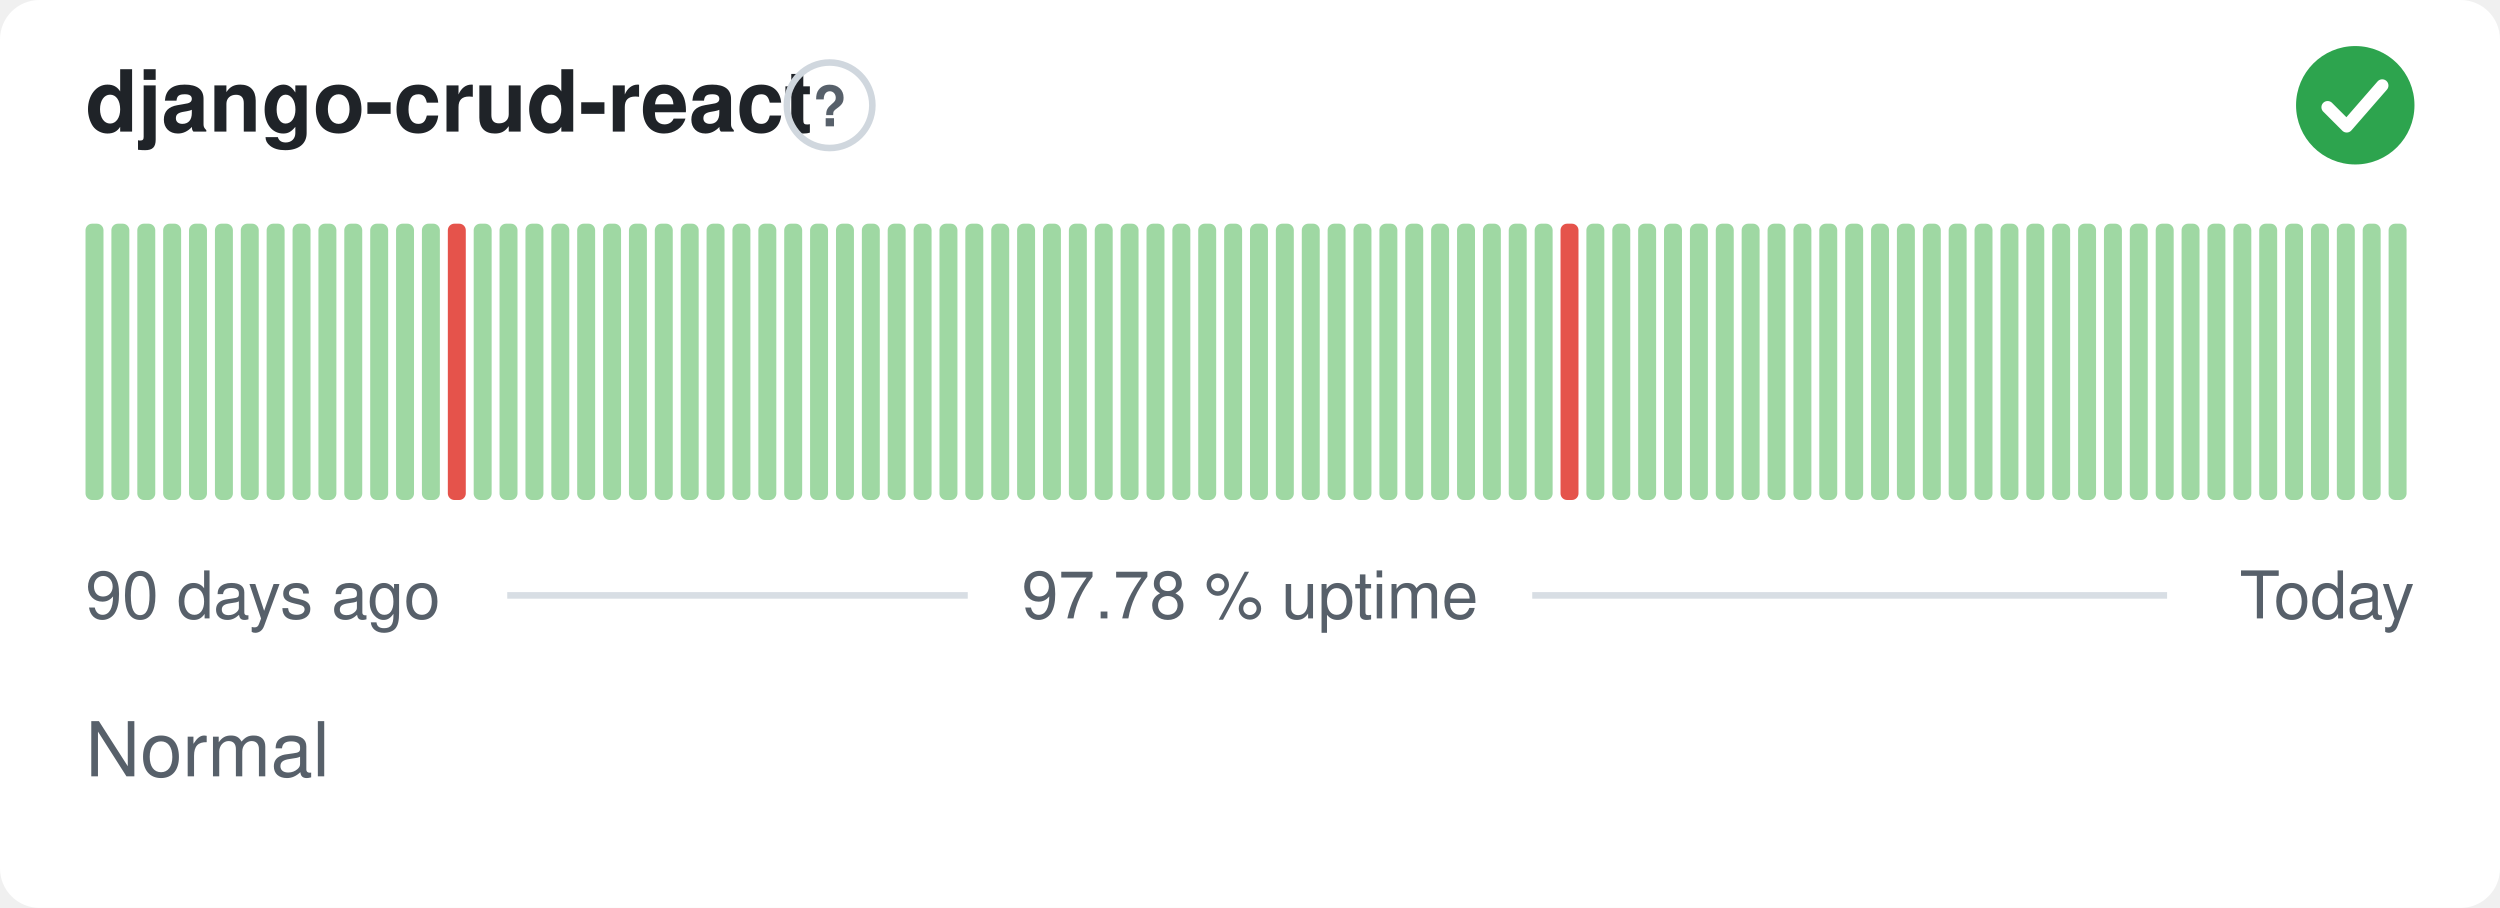
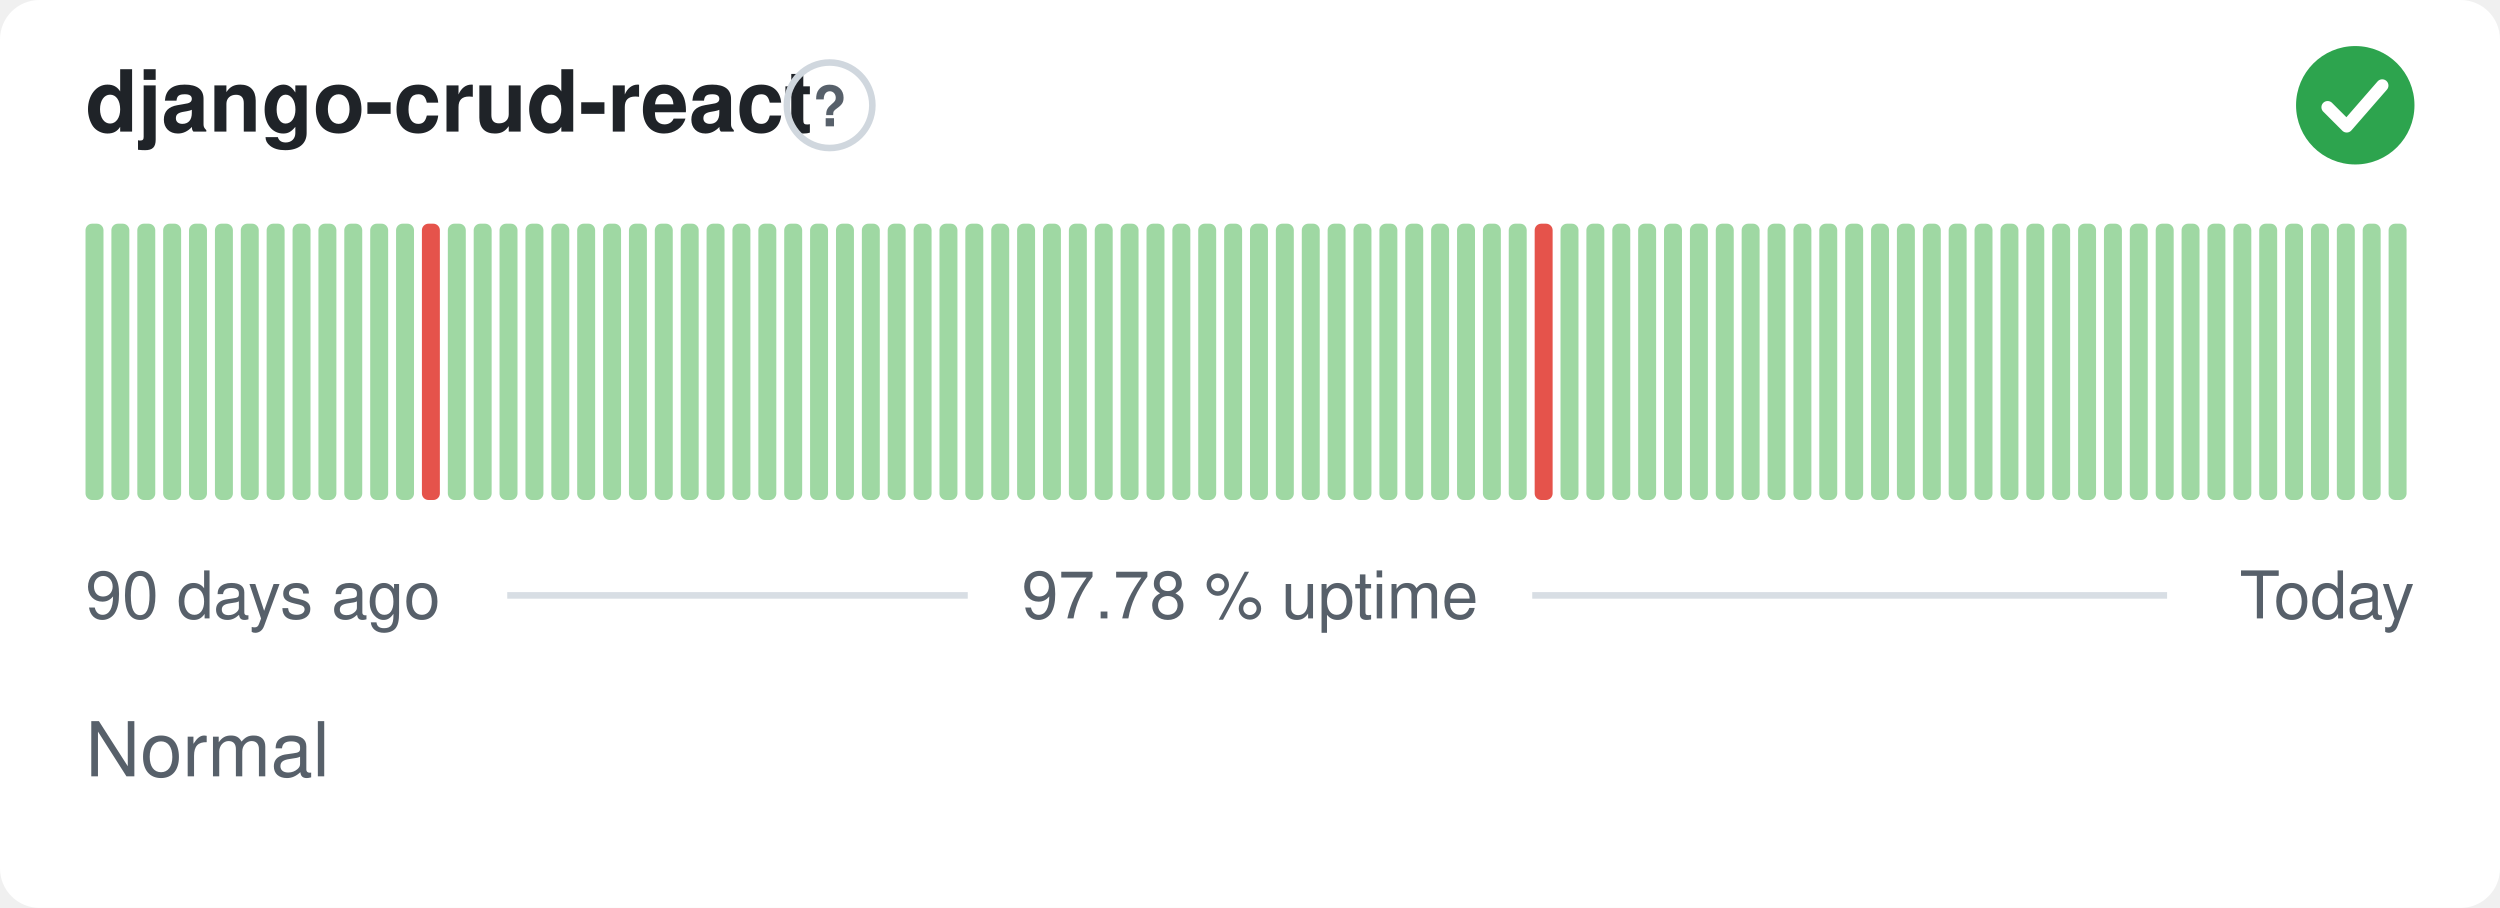
<svg xmlns="http://www.w3.org/2000/svg" width="380" height="138" viewBox="0 0 380 138" role="img" aria-label="django-crud-react: Normal, 97.78 % uptime over the last 90 days" font-family="-apple-system,BlinkMacSystemFont,'Segoe UI',Helvetica,Arial,sans-serif">
  <style>
    @media (prefers-color-scheme: dark) {
      .bg { fill: #0d1117 }
      .title { fill: #e6edf3 }
      .muted { fill: #8b949e }
      .hint { stroke: #30363d }
      .rule { stroke: #30363d }
      .nodata { fill: #21262d }
    }
  </style>
  <rect class="bg" width="380" height="138" rx="6" fill="#ffffff" />
  <text class="title" x="13" y="20" font-size="13" font-weight="600" fill="#1f2328">django-crud-react</text>
  <circle class="hint" cx="126.1" cy="16" r="6.5" fill="none" stroke="#d0d7de" stroke-width="1" />
  <text class="muted" x="126.1" y="19.2" text-anchor="middle" font-size="8.5" font-weight="700" fill="#57606a">?</text>
  <circle cx="358" cy="16" r="9" fill="#2da44e" />
  <path d="M353.80 16.30l2.90 2.90 5.40 -6.20" fill="none" stroke="#fff" stroke-width="1.89" stroke-linecap="round" stroke-linejoin="round" />
  <rect x="13.00" y="34.00" width="2.73" height="42.00" rx="1" fill="#9fd8a3" />
  <rect x="16.93" y="34.00" width="2.73" height="42.00" rx="1" fill="#9fd8a3" />
  <rect x="20.87" y="34.00" width="2.73" height="42.00" rx="1" fill="#9fd8a3" />
  <rect x="24.80" y="34.00" width="2.73" height="42.00" rx="1" fill="#9fd8a3" />
  <rect x="28.73" y="34.00" width="2.73" height="42.00" rx="1" fill="#9fd8a3" />
  <rect x="32.67" y="34.00" width="2.73" height="42.00" rx="1" fill="#9fd8a3" />
  <rect x="36.60" y="34.00" width="2.73" height="42.00" rx="1" fill="#9fd8a3" />
  <rect x="40.53" y="34.00" width="2.73" height="42.00" rx="1" fill="#9fd8a3" />
  <rect x="44.47" y="34.00" width="2.73" height="42.00" rx="1" fill="#9fd8a3" />
  <rect x="48.40" y="34.00" width="2.73" height="42.00" rx="1" fill="#9fd8a3" />
  <rect x="52.33" y="34.00" width="2.73" height="42.00" rx="1" fill="#9fd8a3" />
  <rect x="56.27" y="34.00" width="2.73" height="42.00" rx="1" fill="#9fd8a3" />
  <rect x="60.20" y="34.00" width="2.73" height="42.00" rx="1" fill="#9fd8a3" />
-   <rect x="64.13" y="34.00" width="2.73" height="42.00" rx="1" fill="#9fd8a3" />
-   <rect x="68.07" y="34.00" width="2.73" height="42.00" rx="1" fill="#e5534b" />
+   <rect x="64.13" y="34.00" width="2.73" height="42.00" rx="1" fill="#e5534b" />
+   <rect x="68.07" y="34.00" width="2.73" height="42.00" rx="1" fill="#9fd8a3" />
  <rect x="72.00" y="34.00" width="2.73" height="42.00" rx="1" fill="#9fd8a3" />
  <rect x="75.93" y="34.00" width="2.73" height="42.00" rx="1" fill="#9fd8a3" />
  <rect x="79.87" y="34.00" width="2.73" height="42.00" rx="1" fill="#9fd8a3" />
  <rect x="83.80" y="34.00" width="2.73" height="42.00" rx="1" fill="#9fd8a3" />
  <rect x="87.73" y="34.00" width="2.73" height="42.00" rx="1" fill="#9fd8a3" />
  <rect x="91.67" y="34.00" width="2.73" height="42.00" rx="1" fill="#9fd8a3" />
  <rect x="95.60" y="34.00" width="2.73" height="42.00" rx="1" fill="#9fd8a3" />
  <rect x="99.53" y="34.00" width="2.73" height="42.00" rx="1" fill="#9fd8a3" />
  <rect x="103.47" y="34.00" width="2.73" height="42.00" rx="1" fill="#9fd8a3" />
  <rect x="107.40" y="34.00" width="2.73" height="42.00" rx="1" fill="#9fd8a3" />
  <rect x="111.33" y="34.00" width="2.73" height="42.00" rx="1" fill="#9fd8a3" />
  <rect x="115.27" y="34.00" width="2.73" height="42.00" rx="1" fill="#9fd8a3" />
  <rect x="119.20" y="34.00" width="2.73" height="42.00" rx="1" fill="#9fd8a3" />
  <rect x="123.13" y="34.00" width="2.73" height="42.00" rx="1" fill="#9fd8a3" />
  <rect x="127.07" y="34.00" width="2.73" height="42.00" rx="1" fill="#9fd8a3" />
  <rect x="131.00" y="34.00" width="2.73" height="42.00" rx="1" fill="#9fd8a3" />
  <rect x="134.93" y="34.00" width="2.73" height="42.00" rx="1" fill="#9fd8a3" />
  <rect x="138.87" y="34.00" width="2.73" height="42.00" rx="1" fill="#9fd8a3" />
  <rect x="142.80" y="34.00" width="2.73" height="42.00" rx="1" fill="#9fd8a3" />
  <rect x="146.73" y="34.00" width="2.73" height="42.00" rx="1" fill="#9fd8a3" />
  <rect x="150.67" y="34.00" width="2.73" height="42.00" rx="1" fill="#9fd8a3" />
  <rect x="154.60" y="34.00" width="2.73" height="42.00" rx="1" fill="#9fd8a3" />
  <rect x="158.53" y="34.00" width="2.73" height="42.00" rx="1" fill="#9fd8a3" />
  <rect x="162.47" y="34.00" width="2.73" height="42.00" rx="1" fill="#9fd8a3" />
  <rect x="166.40" y="34.00" width="2.73" height="42.00" rx="1" fill="#9fd8a3" />
  <rect x="170.33" y="34.00" width="2.73" height="42.00" rx="1" fill="#9fd8a3" />
  <rect x="174.27" y="34.00" width="2.73" height="42.00" rx="1" fill="#9fd8a3" />
  <rect x="178.20" y="34.00" width="2.73" height="42.00" rx="1" fill="#9fd8a3" />
  <rect x="182.13" y="34.00" width="2.73" height="42.00" rx="1" fill="#9fd8a3" />
  <rect x="186.07" y="34.00" width="2.73" height="42.00" rx="1" fill="#9fd8a3" />
  <rect x="190.00" y="34.00" width="2.73" height="42.00" rx="1" fill="#9fd8a3" />
  <rect x="193.93" y="34.00" width="2.73" height="42.00" rx="1" fill="#9fd8a3" />
  <rect x="197.87" y="34.00" width="2.73" height="42.00" rx="1" fill="#9fd8a3" />
  <rect x="201.80" y="34.00" width="2.73" height="42.00" rx="1" fill="#9fd8a3" />
  <rect x="205.73" y="34.00" width="2.73" height="42.00" rx="1" fill="#9fd8a3" />
  <rect x="209.67" y="34.00" width="2.73" height="42.00" rx="1" fill="#9fd8a3" />
  <rect x="213.60" y="34.00" width="2.73" height="42.00" rx="1" fill="#9fd8a3" />
  <rect x="217.53" y="34.00" width="2.73" height="42.00" rx="1" fill="#9fd8a3" />
  <rect x="221.47" y="34.00" width="2.73" height="42.00" rx="1" fill="#9fd8a3" />
  <rect x="225.40" y="34.00" width="2.73" height="42.00" rx="1" fill="#9fd8a3" />
  <rect x="229.33" y="34.00" width="2.73" height="42.00" rx="1" fill="#9fd8a3" />
-   <rect x="233.27" y="34.00" width="2.73" height="42.00" rx="1" fill="#9fd8a3" />
-   <rect x="237.20" y="34.00" width="2.73" height="42.00" rx="1" fill="#e5534b" />
+   <rect x="233.27" y="34.00" width="2.73" height="42.00" rx="1" fill="#e5534b" />
+   <rect x="237.20" y="34.00" width="2.73" height="42.00" rx="1" fill="#9fd8a3" />
  <rect x="241.13" y="34.00" width="2.73" height="42.00" rx="1" fill="#9fd8a3" />
  <rect x="245.07" y="34.00" width="2.73" height="42.00" rx="1" fill="#9fd8a3" />
  <rect x="249.00" y="34.00" width="2.73" height="42.00" rx="1" fill="#9fd8a3" />
  <rect x="252.93" y="34.00" width="2.73" height="42.00" rx="1" fill="#9fd8a3" />
  <rect x="256.87" y="34.00" width="2.73" height="42.00" rx="1" fill="#9fd8a3" />
  <rect x="260.80" y="34.00" width="2.73" height="42.00" rx="1" fill="#9fd8a3" />
  <rect x="264.73" y="34.00" width="2.73" height="42.00" rx="1" fill="#9fd8a3" />
  <rect x="268.67" y="34.00" width="2.73" height="42.00" rx="1" fill="#9fd8a3" />
  <rect x="272.60" y="34.00" width="2.73" height="42.00" rx="1" fill="#9fd8a3" />
  <rect x="276.53" y="34.00" width="2.73" height="42.00" rx="1" fill="#9fd8a3" />
  <rect x="280.47" y="34.00" width="2.73" height="42.00" rx="1" fill="#9fd8a3" />
  <rect x="284.40" y="34.00" width="2.73" height="42.00" rx="1" fill="#9fd8a3" />
  <rect x="288.33" y="34.00" width="2.73" height="42.00" rx="1" fill="#9fd8a3" />
  <rect x="292.27" y="34.00" width="2.73" height="42.00" rx="1" fill="#9fd8a3" />
  <rect x="296.20" y="34.00" width="2.73" height="42.00" rx="1" fill="#9fd8a3" />
  <rect x="300.13" y="34.00" width="2.73" height="42.00" rx="1" fill="#9fd8a3" />
  <rect x="304.07" y="34.00" width="2.73" height="42.00" rx="1" fill="#9fd8a3" />
  <rect x="308.00" y="34.00" width="2.73" height="42.00" rx="1" fill="#9fd8a3" />
  <rect x="311.93" y="34.00" width="2.73" height="42.00" rx="1" fill="#9fd8a3" />
  <rect x="315.87" y="34.00" width="2.73" height="42.00" rx="1" fill="#9fd8a3" />
  <rect x="319.80" y="34.00" width="2.73" height="42.00" rx="1" fill="#9fd8a3" />
  <rect x="323.73" y="34.00" width="2.73" height="42.00" rx="1" fill="#9fd8a3" />
  <rect x="327.67" y="34.00" width="2.73" height="42.00" rx="1" fill="#9fd8a3" />
  <rect x="331.60" y="34.00" width="2.73" height="42.00" rx="1" fill="#9fd8a3" />
  <rect x="335.53" y="34.00" width="2.73" height="42.00" rx="1" fill="#9fd8a3" />
  <rect x="339.47" y="34.00" width="2.73" height="42.00" rx="1" fill="#9fd8a3" />
  <rect x="343.40" y="34.00" width="2.73" height="42.00" rx="1" fill="#9fd8a3" />
  <rect x="347.33" y="34.00" width="2.73" height="42.00" rx="1" fill="#9fd8a3" />
  <rect x="351.27" y="34.00" width="2.73" height="42.00" rx="1" fill="#9fd8a3" />
  <rect x="355.20" y="34.00" width="2.73" height="42.00" rx="1" fill="#9fd8a3" />
  <rect x="359.13" y="34.00" width="2.73" height="42.00" rx="1" fill="#9fd8a3" />
  <rect x="363.07" y="34.00" width="2.73" height="42.00" rx="1" fill="#9fd8a3" />
  <text class="muted" x="13" y="94" font-size="10" fill="#57606a">90 days ago</text>
  <text class="muted" x="190" y="94" text-anchor="middle" font-size="10" fill="#57606a">97.78 % uptime</text>
  <text class="muted" x="367" y="94" text-anchor="end" font-size="10" fill="#57606a">Today</text>
  <line class="rule" x1="77.1" y1="90.5" x2="147.1" y2="90.5" stroke="#d8dee4" stroke-width="1" />
  <line class="rule" x1="232.9" y1="90.5" x2="329.4" y2="90.5" stroke="#d8dee4" stroke-width="1" />
  <text class="muted" x="13" y="118" font-size="11.5" fill="#57606a">Normal</text>
</svg>
